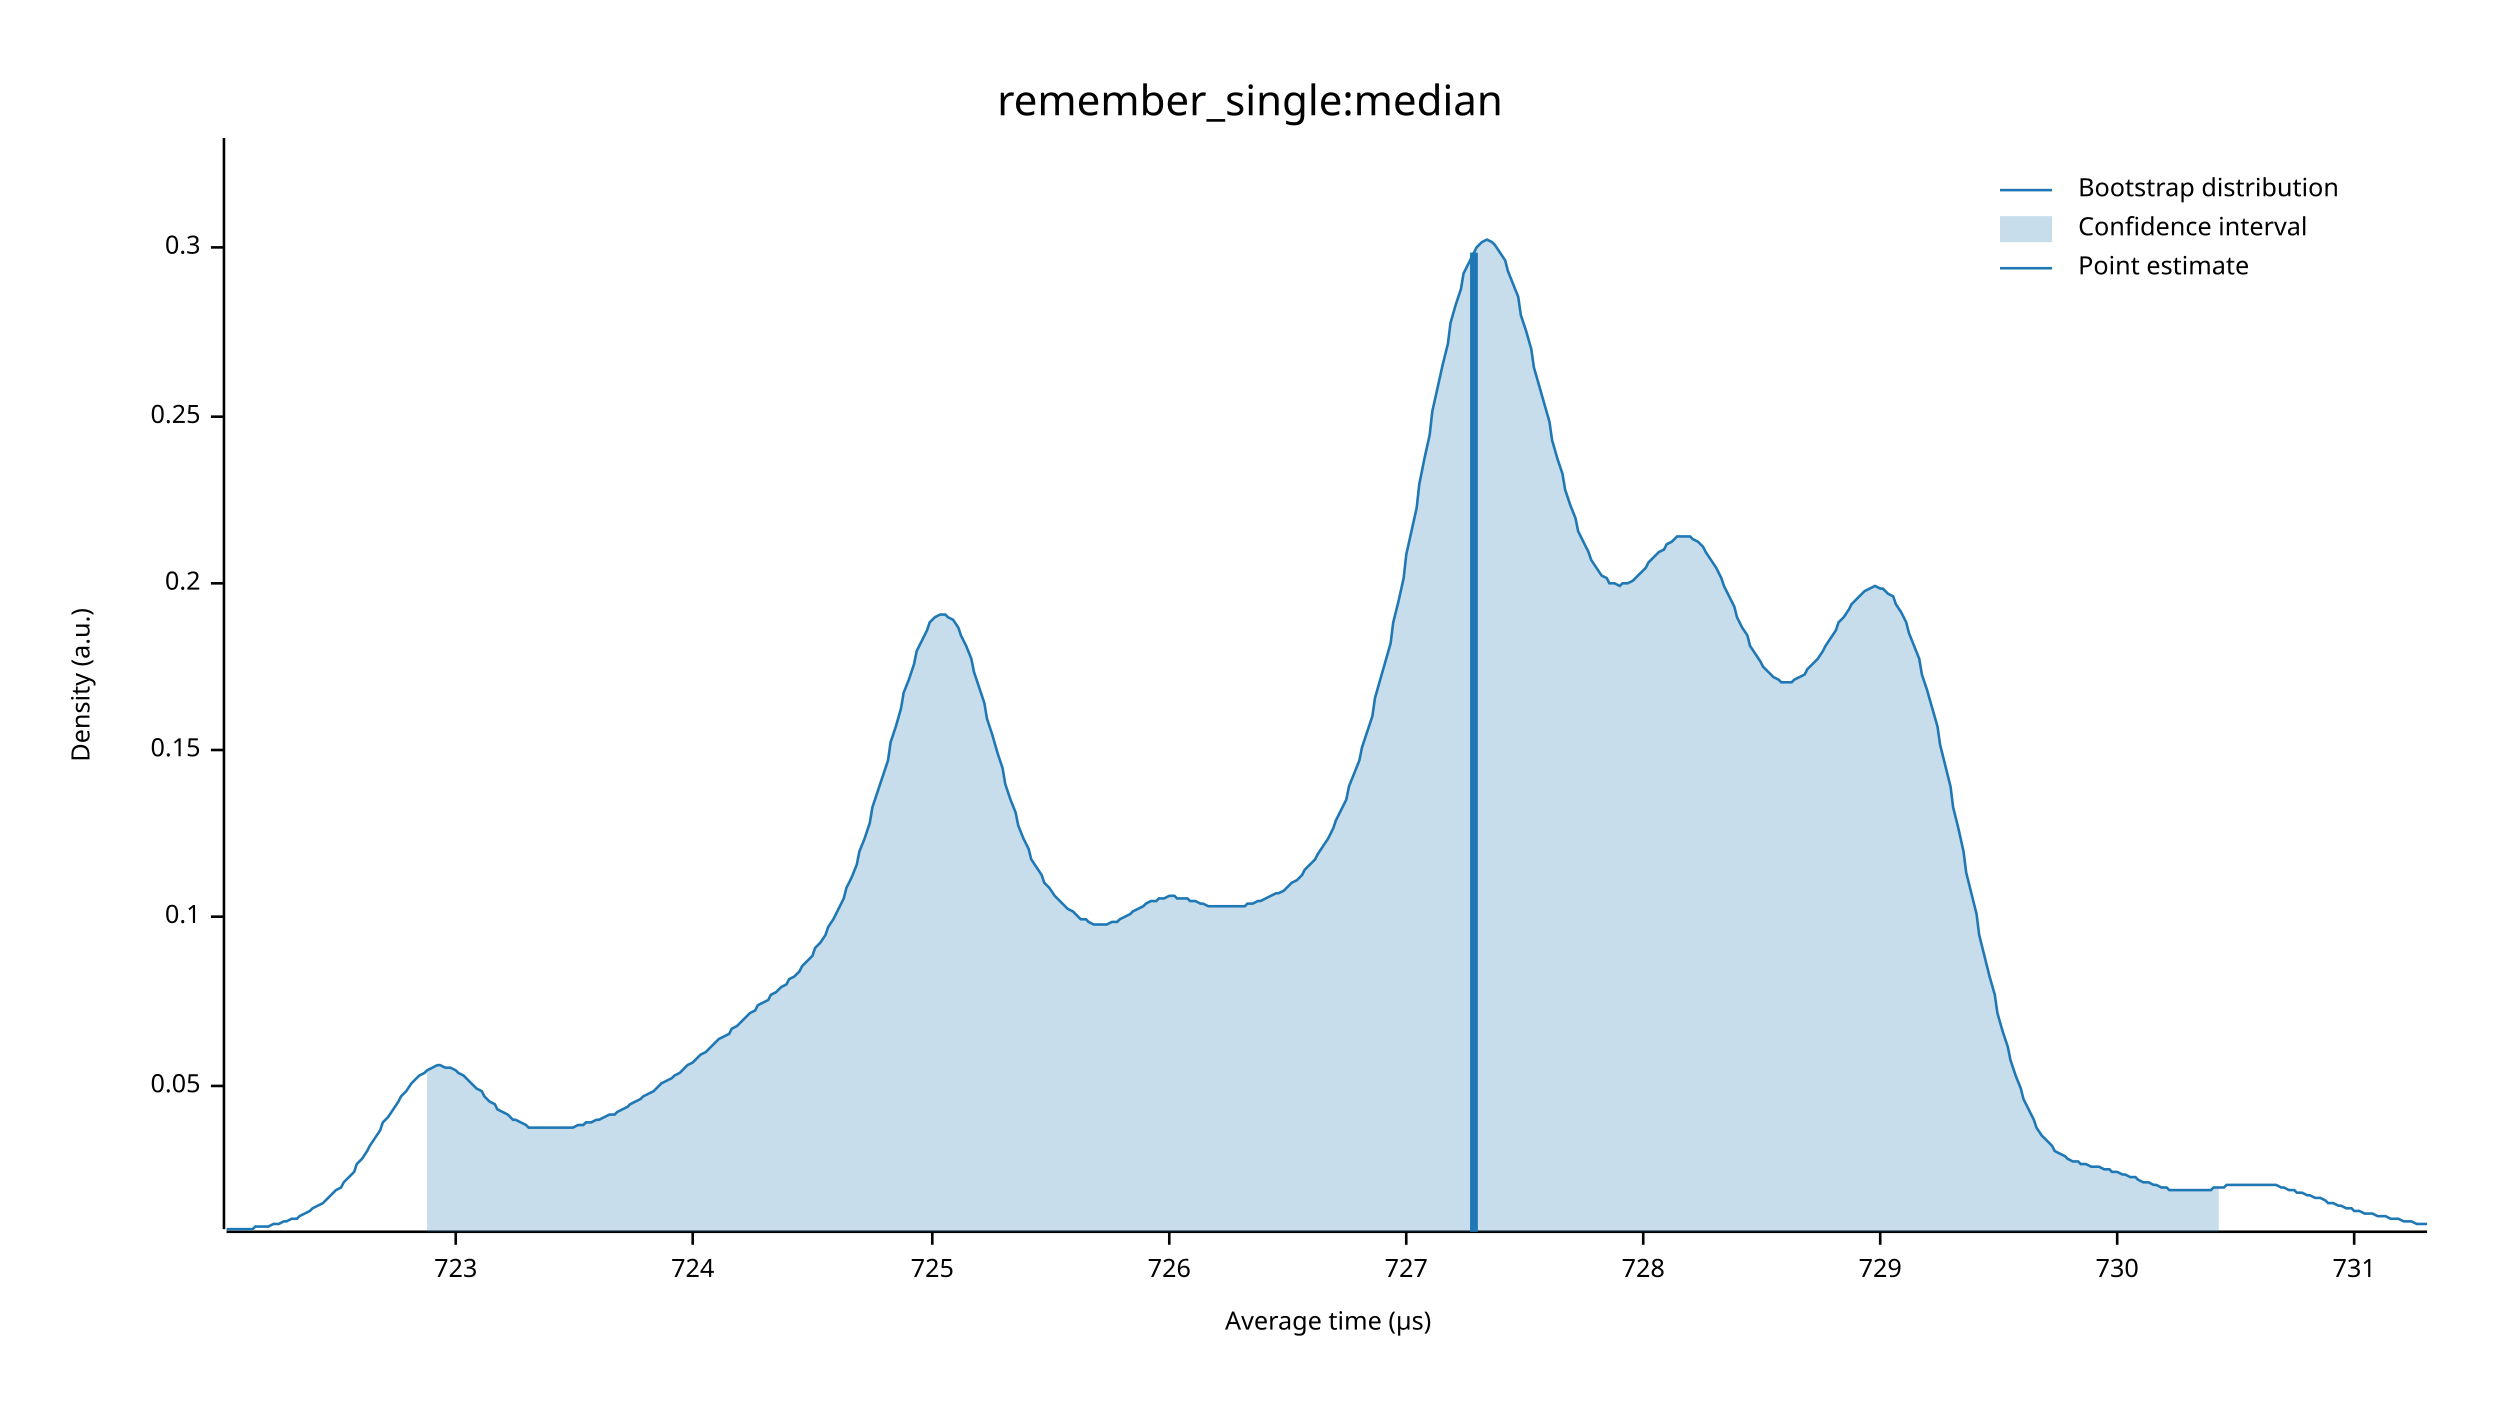
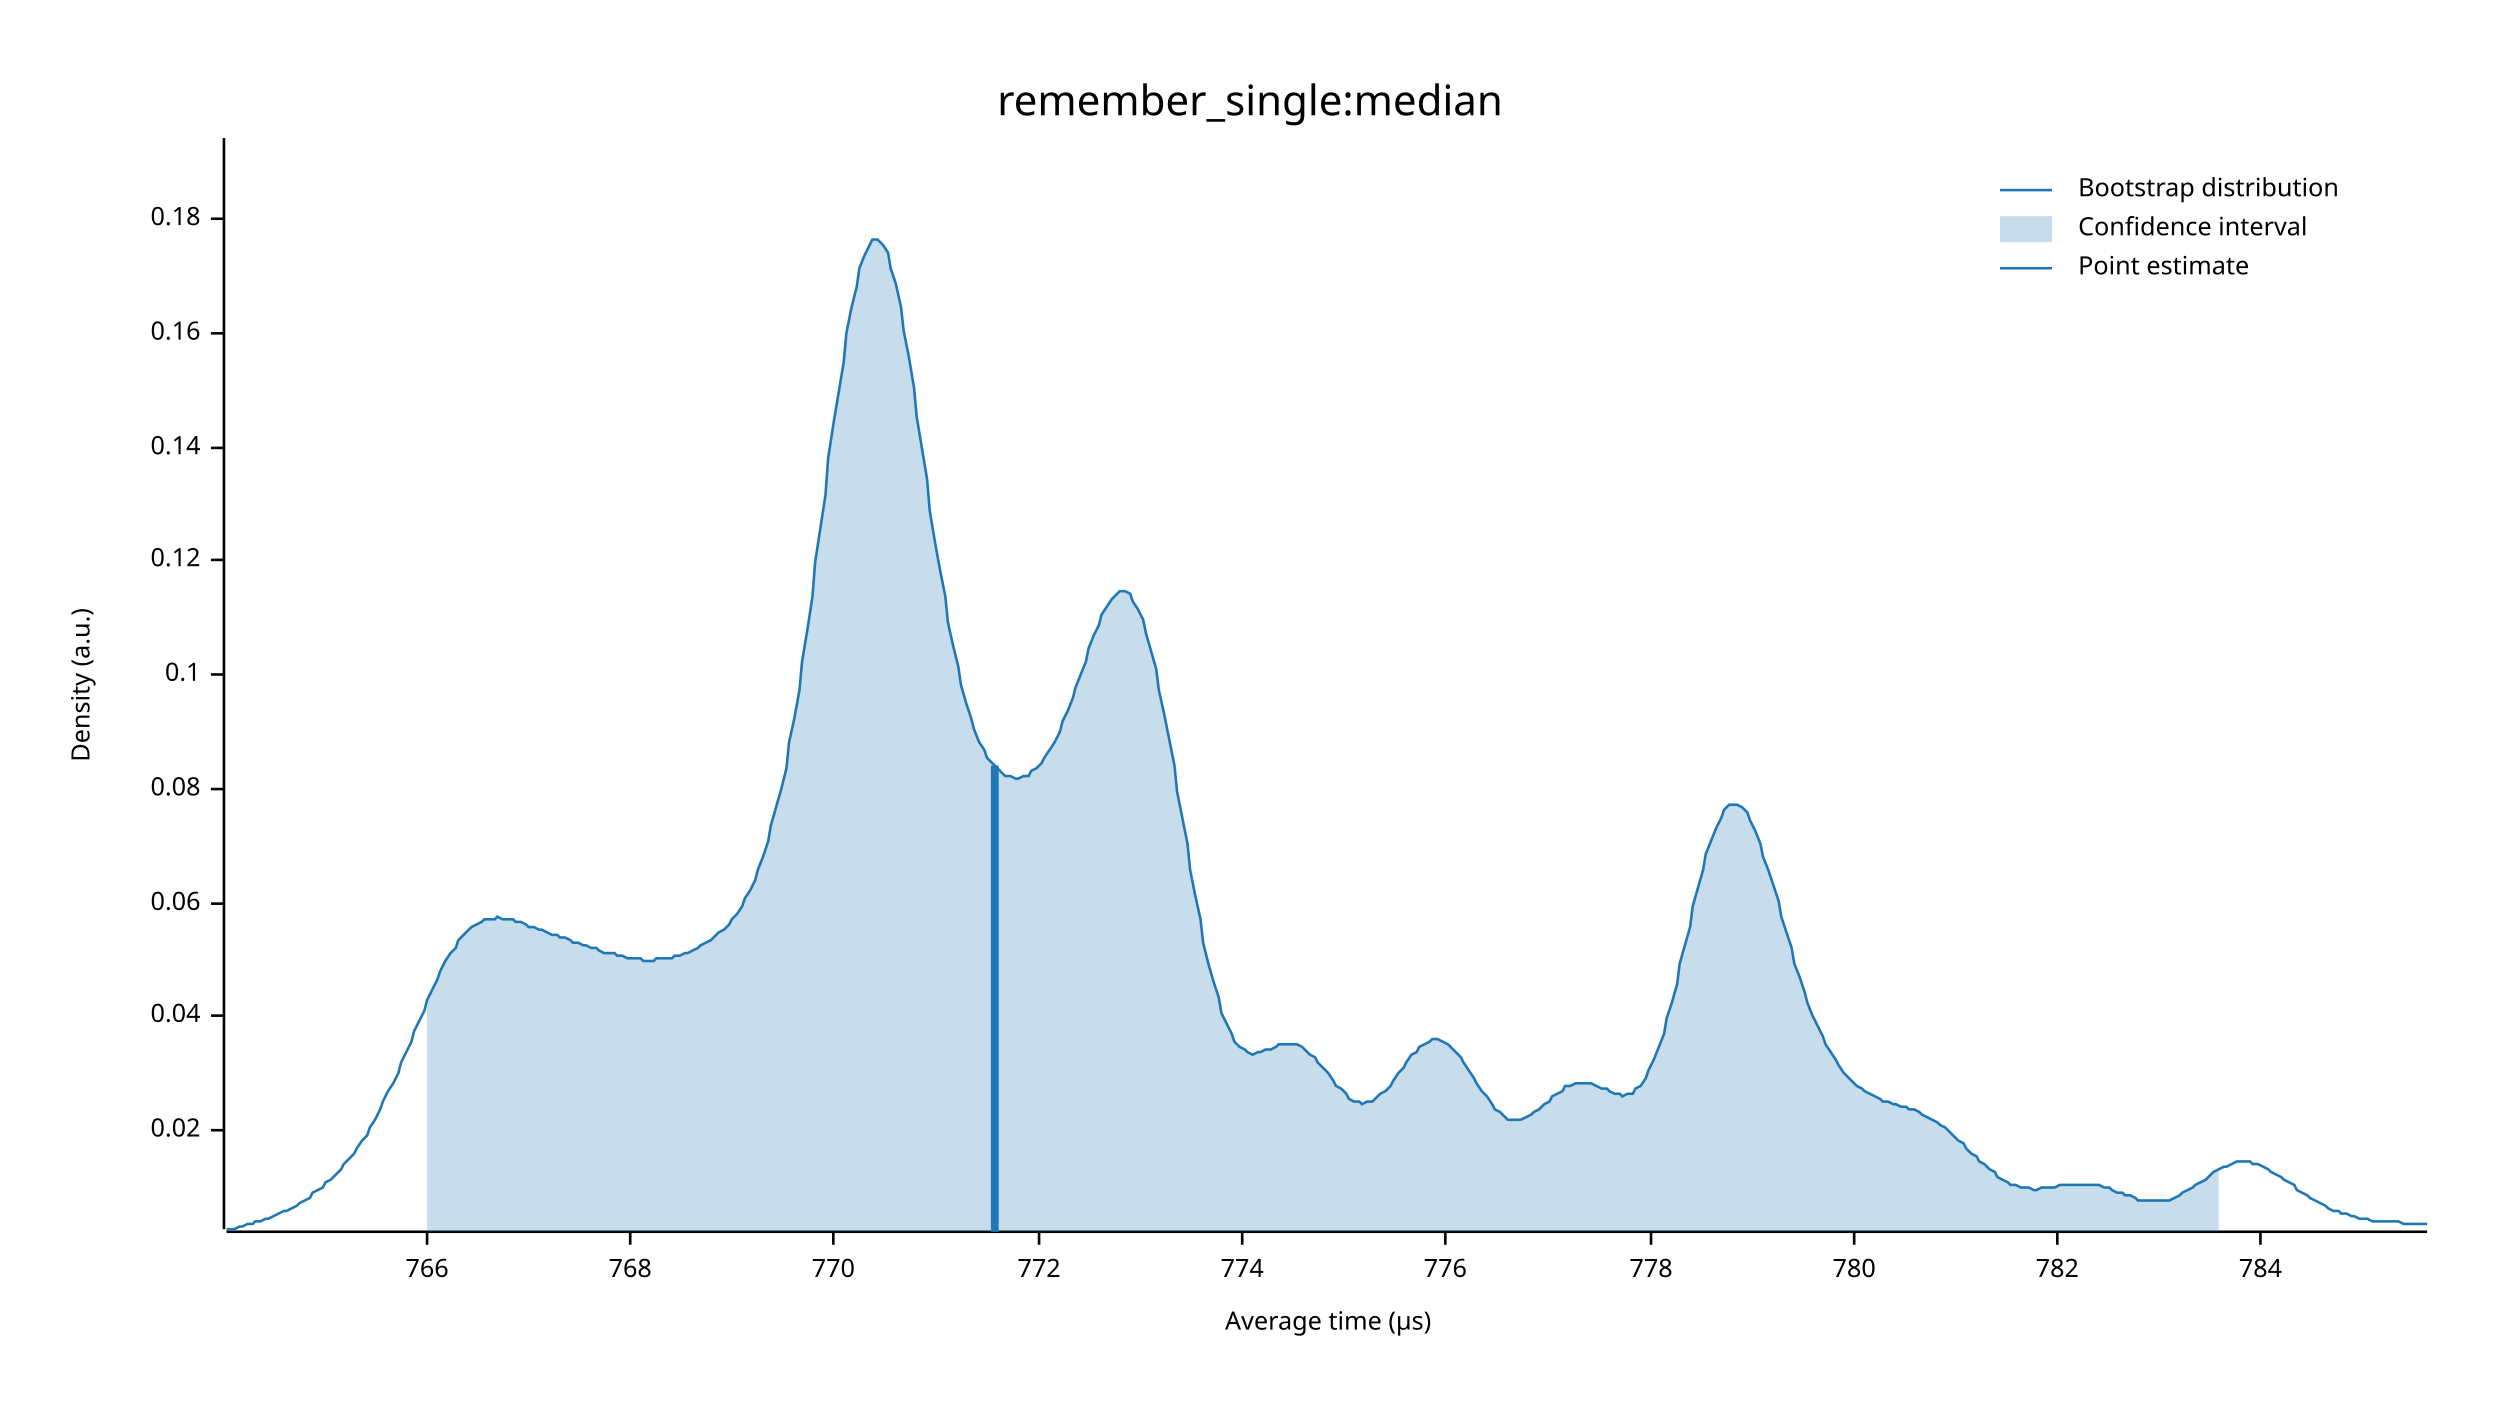
<svg xmlns="http://www.w3.org/2000/svg" width="960" height="540" viewBox="0 0 960 540">
  <text x="480" y="32" dy="0.76em" text-anchor="middle" font-family="sans-serif" font-size="16.129" opacity="1" fill="#000000">
remember_single:median
</text>
  <text x="27" y="263" dy="0.76em" text-anchor="middle" font-family="sans-serif" font-size="9.677" opacity="1" fill="#000000" transform="rotate(270, 27, 263)">
Density (a.u.)
</text>
  <text x="510" y="513" dy="-0.5ex" text-anchor="middle" font-family="sans-serif" font-size="9.677" opacity="1" fill="#000000">
Average time (µs)
</text>
  <polyline fill="none" opacity="1" stroke="#000000" stroke-width="1" points="86,53 86,472 " />
-   <text x="77" y="417" dy="0.5ex" text-anchor="end" font-family="sans-serif" font-size="9.677" opacity="1" fill="#000000">
- 0.05
+   <text x="77" y="434" dy="0.5ex" text-anchor="end" font-family="sans-serif" font-size="9.677" opacity="1" fill="#000000">
+ 0.02
</text>
-   <polyline fill="none" opacity="1" stroke="#000000" stroke-width="1" points="81,417 86,417 " />
-   <text x="77" y="352" dy="0.5ex" text-anchor="end" font-family="sans-serif" font-size="9.677" opacity="1" fill="#000000">
+   <polyline fill="none" opacity="1" stroke="#000000" stroke-width="1" points="81,434 86,434 " />
+   <text x="77" y="390" dy="0.5ex" text-anchor="end" font-family="sans-serif" font-size="9.677" opacity="1" fill="#000000">
+ 0.04
+ </text>
+   <polyline fill="none" opacity="1" stroke="#000000" stroke-width="1" points="81,390 86,390 " />
+   <text x="77" y="347" dy="0.5ex" text-anchor="end" font-family="sans-serif" font-size="9.677" opacity="1" fill="#000000">
+ 0.06
+ </text>
+   <polyline fill="none" opacity="1" stroke="#000000" stroke-width="1" points="81,347 86,347 " />
+   <text x="77" y="303" dy="0.5ex" text-anchor="end" font-family="sans-serif" font-size="9.677" opacity="1" fill="#000000">
+ 0.08
+ </text>
+   <polyline fill="none" opacity="1" stroke="#000000" stroke-width="1" points="81,303 86,303 " />
+   <text x="77" y="259" dy="0.5ex" text-anchor="end" font-family="sans-serif" font-size="9.677" opacity="1" fill="#000000">
0.1
</text>
-   <polyline fill="none" opacity="1" stroke="#000000" stroke-width="1" points="81,352 86,352 " />
-   <text x="77" y="288" dy="0.5ex" text-anchor="end" font-family="sans-serif" font-size="9.677" opacity="1" fill="#000000">
- 0.15
+   <polyline fill="none" opacity="1" stroke="#000000" stroke-width="1" points="81,259 86,259 " />
+   <text x="77" y="215" dy="0.5ex" text-anchor="end" font-family="sans-serif" font-size="9.677" opacity="1" fill="#000000">
+ 0.12
</text>
-   <polyline fill="none" opacity="1" stroke="#000000" stroke-width="1" points="81,288 86,288 " />
-   <text x="77" y="224" dy="0.5ex" text-anchor="end" font-family="sans-serif" font-size="9.677" opacity="1" fill="#000000">
- 0.2
+   <polyline fill="none" opacity="1" stroke="#000000" stroke-width="1" points="81,215 86,215 " />
+   <text x="77" y="172" dy="0.5ex" text-anchor="end" font-family="sans-serif" font-size="9.677" opacity="1" fill="#000000">
+ 0.14
</text>
-   <polyline fill="none" opacity="1" stroke="#000000" stroke-width="1" points="81,224 86,224 " />
-   <text x="77" y="160" dy="0.5ex" text-anchor="end" font-family="sans-serif" font-size="9.677" opacity="1" fill="#000000">
- 0.25
+   <polyline fill="none" opacity="1" stroke="#000000" stroke-width="1" points="81,172 86,172 " />
+   <text x="77" y="128" dy="0.5ex" text-anchor="end" font-family="sans-serif" font-size="9.677" opacity="1" fill="#000000">
+ 0.16
</text>
-   <polyline fill="none" opacity="1" stroke="#000000" stroke-width="1" points="81,160 86,160 " />
-   <text x="77" y="95" dy="0.5ex" text-anchor="end" font-family="sans-serif" font-size="9.677" opacity="1" fill="#000000">
- 0.3
+   <polyline fill="none" opacity="1" stroke="#000000" stroke-width="1" points="81,128 86,128 " />
+   <text x="77" y="84" dy="0.5ex" text-anchor="end" font-family="sans-serif" font-size="9.677" opacity="1" fill="#000000">
+ 0.18
</text>
-   <polyline fill="none" opacity="1" stroke="#000000" stroke-width="1" points="81,95 86,95 " />
+   <polyline fill="none" opacity="1" stroke="#000000" stroke-width="1" points="81,84 86,84 " />
  <polyline fill="none" opacity="1" stroke="#000000" stroke-width="1" points="87,473 932,473 " />
-   <text x="175" y="483" dy="0.76em" text-anchor="middle" font-family="sans-serif" font-size="9.677" opacity="1" fill="#000000">
- 723
+   <text x="164" y="483" dy="0.76em" text-anchor="middle" font-family="sans-serif" font-size="9.677" opacity="1" fill="#000000">
+ 766
</text>
-   <polyline fill="none" opacity="1" stroke="#000000" stroke-width="1" points="175,473 175,478 " />
-   <text x="266" y="483" dy="0.76em" text-anchor="middle" font-family="sans-serif" font-size="9.677" opacity="1" fill="#000000">
- 724
+   <polyline fill="none" opacity="1" stroke="#000000" stroke-width="1" points="164,473 164,478 " />
+   <text x="242" y="483" dy="0.76em" text-anchor="middle" font-family="sans-serif" font-size="9.677" opacity="1" fill="#000000">
+ 768
</text>
-   <polyline fill="none" opacity="1" stroke="#000000" stroke-width="1" points="266,473 266,478 " />
-   <text x="358" y="483" dy="0.76em" text-anchor="middle" font-family="sans-serif" font-size="9.677" opacity="1" fill="#000000">
- 725
+   <polyline fill="none" opacity="1" stroke="#000000" stroke-width="1" points="242,473 242,478 " />
+   <text x="320" y="483" dy="0.76em" text-anchor="middle" font-family="sans-serif" font-size="9.677" opacity="1" fill="#000000">
+ 770
</text>
-   <polyline fill="none" opacity="1" stroke="#000000" stroke-width="1" points="358,473 358,478 " />
-   <text x="449" y="483" dy="0.76em" text-anchor="middle" font-family="sans-serif" font-size="9.677" opacity="1" fill="#000000">
- 726
+   <polyline fill="none" opacity="1" stroke="#000000" stroke-width="1" points="320,473 320,478 " />
+   <text x="399" y="483" dy="0.76em" text-anchor="middle" font-family="sans-serif" font-size="9.677" opacity="1" fill="#000000">
+ 772
</text>
-   <polyline fill="none" opacity="1" stroke="#000000" stroke-width="1" points="449,473 449,478 " />
-   <text x="540" y="483" dy="0.76em" text-anchor="middle" font-family="sans-serif" font-size="9.677" opacity="1" fill="#000000">
- 727
+   <polyline fill="none" opacity="1" stroke="#000000" stroke-width="1" points="399,473 399,478 " />
+   <text x="477" y="483" dy="0.76em" text-anchor="middle" font-family="sans-serif" font-size="9.677" opacity="1" fill="#000000">
+ 774
</text>
-   <polyline fill="none" opacity="1" stroke="#000000" stroke-width="1" points="540,473 540,478 " />
-   <text x="631" y="483" dy="0.76em" text-anchor="middle" font-family="sans-serif" font-size="9.677" opacity="1" fill="#000000">
- 728
+   <polyline fill="none" opacity="1" stroke="#000000" stroke-width="1" points="477,473 477,478 " />
+   <text x="555" y="483" dy="0.76em" text-anchor="middle" font-family="sans-serif" font-size="9.677" opacity="1" fill="#000000">
+ 776
</text>
-   <polyline fill="none" opacity="1" stroke="#000000" stroke-width="1" points="631,473 631,478 " />
-   <text x="722" y="483" dy="0.76em" text-anchor="middle" font-family="sans-serif" font-size="9.677" opacity="1" fill="#000000">
- 729
+   <polyline fill="none" opacity="1" stroke="#000000" stroke-width="1" points="555,473 555,478 " />
+   <text x="634" y="483" dy="0.76em" text-anchor="middle" font-family="sans-serif" font-size="9.677" opacity="1" fill="#000000">
+ 778
</text>
-   <polyline fill="none" opacity="1" stroke="#000000" stroke-width="1" points="722,473 722,478 " />
-   <text x="813" y="483" dy="0.76em" text-anchor="middle" font-family="sans-serif" font-size="9.677" opacity="1" fill="#000000">
- 730
+   <polyline fill="none" opacity="1" stroke="#000000" stroke-width="1" points="634,473 634,478 " />
+   <text x="712" y="483" dy="0.76em" text-anchor="middle" font-family="sans-serif" font-size="9.677" opacity="1" fill="#000000">
+ 780
</text>
-   <polyline fill="none" opacity="1" stroke="#000000" stroke-width="1" points="813,473 813,478 " />
-   <text x="904" y="483" dy="0.76em" text-anchor="middle" font-family="sans-serif" font-size="9.677" opacity="1" fill="#000000">
- 731
+   <polyline fill="none" opacity="1" stroke="#000000" stroke-width="1" points="712,473 712,478 " />
+   <text x="790" y="483" dy="0.76em" text-anchor="middle" font-family="sans-serif" font-size="9.677" opacity="1" fill="#000000">
+ 782
</text>
-   <polyline fill="none" opacity="1" stroke="#000000" stroke-width="1" points="904,473 904,478 " />
-   <polyline fill="none" opacity="1" stroke="#1F78B4" stroke-width="1" points="87,472 88,472 90,472 92,472 93,472 95,472 97,472 98,471 100,471 102,471 103,471 105,470 107,470 109,469 110,469 112,468 114,468 115,467 117,466 119,465 120,464 122,463 124,462 125,461 127,459 129,457 131,456 132,454 134,452 136,450 137,447 139,445 141,442 142,440 144,437 146,434 147,431 149,429 151,426 153,423 154,421 156,419 158,416 159,415 161,413 163,412 164,411 166,410 168,409 169,409 171,410 173,410 175,411 176,412 178,413 180,415 181,416 183,418 185,419 186,421 188,423 190,424 191,426 193,427 195,428 197,430 198,430 200,431 202,432 203,433 205,433 207,433 208,433 210,433 212,433 214,433 215,433 217,433 219,433 220,433 222,432 224,432 225,431 227,431 229,430 230,430 232,429 234,428 236,428 237,427 239,426 241,425 242,424 244,423 246,422 247,421 249,420 251,419 252,418 254,416 256,415 258,414 259,413 261,412 263,410 264,409 266,408 268,406 269,405 271,404 273,402 274,401 276,399 278,398 280,397 281,395 283,394 285,392 286,391 288,389 290,388 291,386 293,385 295,384 296,382 298,381 300,379 302,378 303,376 305,375 307,373 308,371 310,369 312,367 313,364 315,362 317,359 318,356 320,353 322,349 324,345 325,341 327,337 329,332 330,327 332,322 334,316 335,310 337,304 339,298 341,292 342,285 344,279 346,272 347,266 349,261 351,255 352,250 354,246 356,242 357,239 359,237 361,236 363,236 364,237 366,238 368,241 369,244 371,248 373,253 374,258 376,264 378,270 379,276 381,282 383,289 385,295 386,301 388,307 390,312 391,317 393,322 395,326 396,330 398,333 400,336 401,339 403,341 405,344 407,346 408,347 410,349 412,350 413,351 415,353 417,353 418,354 420,355 422,355 423,355 425,355 427,354 429,354 430,353 432,352 434,351 435,350 437,349 439,348 440,347 442,346 444,346 445,345 447,345 449,344 451,344 452,345 454,345 456,345 457,346 459,346 461,347 462,347 464,348 466,348 468,348 469,348 471,348 473,348 474,348 476,348 478,348 479,347 481,347 483,346 484,346 486,345 488,344 490,343 491,343 493,342 495,340 496,339 498,338 500,336 501,334 503,332 505,330 506,328 508,325 510,322 512,318 513,315 515,311 517,307 518,302 520,297 522,292 523,287 525,281 527,275 528,268 530,261 532,254 534,247 535,239 537,231 539,222 540,213 542,204 544,195 545,186 547,176 549,167 550,158 552,149 554,140 556,132 557,124 559,117 561,111 562,105 564,101 566,97 567,95 569,93 571,92 573,93 574,94 576,97 578,100 579,104 581,109 583,114 584,121 586,127 588,134 589,141 591,148 593,155 595,162 596,169 598,176 600,182 601,188 603,194 605,199 606,204 608,208 610,212 611,215 613,218 615,221 617,222 618,224 620,224 622,225 623,224 625,224 627,223 628,222 630,220 632,218 633,216 635,214 637,212 639,211 640,209 642,208 644,206 645,206 647,206 649,206 650,207 652,208 654,210 655,212 657,215 659,218 661,222 662,225 664,229 666,233 667,237 669,241 671,244 672,248 674,251 676,254 677,256 679,258 681,260 683,261 684,262 686,262 688,262 689,261 691,260 693,259 694,257 696,255 698,253 700,250 701,248 703,245 705,242 706,239 708,237 710,234 711,232 713,230 715,228 716,227 718,226 720,225 722,226 723,226 725,228 727,229 728,232 730,235 732,239 733,243 735,248 737,253 738,259 740,265 742,272 744,279 745,286 747,294 749,302 750,310 752,318 754,327 755,335 757,343 759,351 760,359 762,367 764,375 766,382 767,389 769,396 771,402 772,407 774,413 776,418 777,422 779,426 781,430 782,433 784,436 786,438 788,440 789,442 791,443 793,444 794,445 796,446 798,446 799,447 801,447 803,448 804,448 806,448 808,449 810,449 811,450 813,450 815,451 816,451 818,452 820,452 821,453 823,454 825,454 827,455 828,455 830,456 832,456 833,457 835,457 837,457 838,457 840,457 842,457 843,457 845,457 847,457 849,457 850,456 852,456 854,456 855,455 857,455 859,455 860,455 862,455 864,455 865,455 867,455 869,455 871,455 872,455 874,455 876,456 877,456 879,457 881,457 882,458 884,458 886,459 887,459 889,460 891,460 893,461 894,462 896,462 898,463 899,463 901,464 903,464 904,465 906,465 908,466 909,466 911,466 913,467 915,467 916,467 918,468 920,468 921,468 923,469 925,469 926,469 928,470 930,470 932,470 " />
-   <polygon opacity="0.25" fill="#1F78B4" points="164,411 166,410 168,409 169,409 171,410 173,410 175,411 176,412 178,413 180,415 181,416 183,418 185,419 186,421 188,423 190,424 191,426 193,427 195,428 197,430 198,430 200,431 202,432 203,433 205,433 207,433 208,433 210,433 212,433 214,433 215,433 217,433 219,433 220,433 222,432 224,432 225,431 227,431 229,430 230,430 232,429 234,428 236,428 237,427 239,426 241,425 242,424 244,423 246,422 247,421 249,420 251,419 252,418 254,416 256,415 258,414 259,413 261,412 263,410 264,409 266,408 268,406 269,405 271,404 273,402 274,401 276,399 278,398 280,397 281,395 283,394 285,392 286,391 288,389 290,388 291,386 293,385 295,384 296,382 298,381 300,379 302,378 303,376 305,375 307,373 308,371 310,369 312,367 313,364 315,362 317,359 318,356 320,353 322,349 324,345 325,341 327,337 329,332 330,327 332,322 334,316 335,310 337,304 339,298 341,292 342,285 344,279 346,272 347,266 349,261 351,255 352,250 354,246 356,242 357,239 359,237 361,236 363,236 364,237 366,238 368,241 369,244 371,248 373,253 374,258 376,264 378,270 379,276 381,282 383,289 385,295 386,301 388,307 390,312 391,317 393,322 395,326 396,330 398,333 400,336 401,339 403,341 405,344 407,346 408,347 410,349 412,350 413,351 415,353 417,353 418,354 420,355 422,355 423,355 425,355 427,354 429,354 430,353 432,352 434,351 435,350 437,349 439,348 440,347 442,346 444,346 445,345 447,345 449,344 451,344 452,345 454,345 456,345 457,346 459,346 461,347 462,347 464,348 466,348 468,348 469,348 471,348 473,348 474,348 476,348 478,348 479,347 481,347 483,346 484,346 486,345 488,344 490,343 491,343 493,342 495,340 496,339 498,338 500,336 501,334 503,332 505,330 506,328 508,325 510,322 512,318 513,315 515,311 517,307 518,302 520,297 522,292 523,287 525,281 527,275 528,268 530,261 532,254 534,247 535,239 537,231 539,222 540,213 542,204 544,195 545,186 547,176 549,167 550,158 552,149 554,140 556,132 557,124 559,117 561,111 562,105 564,101 566,97 567,95 569,93 571,92 573,93 574,94 576,97 578,100 579,104 581,109 583,114 584,121 586,127 588,134 589,141 591,148 593,155 595,162 596,169 598,176 600,182 601,188 603,194 605,199 606,204 608,208 610,212 611,215 613,218 615,221 617,222 618,224 620,224 622,225 623,224 625,224 627,223 628,222 630,220 632,218 633,216 635,214 637,212 639,211 640,209 642,208 644,206 645,206 647,206 649,206 650,207 652,208 654,210 655,212 657,215 659,218 661,222 662,225 664,229 666,233 667,237 669,241 671,244 672,248 674,251 676,254 677,256 679,258 681,260 683,261 684,262 686,262 688,262 689,261 691,260 693,259 694,257 696,255 698,253 700,250 701,248 703,245 705,242 706,239 708,237 710,234 711,232 713,230 715,228 716,227 718,226 720,225 722,226 723,226 725,228 727,229 728,232 730,235 732,239 733,243 735,248 737,253 738,259 740,265 742,272 744,279 745,286 747,294 749,302 750,310 752,318 754,327 755,335 757,343 759,351 760,359 762,367 764,375 766,382 767,389 769,396 771,402 772,407 774,413 776,418 777,422 779,426 781,430 782,433 784,436 786,438 788,440 789,442 791,443 793,444 794,445 796,446 798,446 799,447 801,447 803,448 804,448 806,448 808,449 810,449 811,450 813,450 815,451 816,451 818,452 820,452 821,453 823,454 825,454 827,455 828,455 830,456 832,456 833,457 835,457 837,457 838,457 840,457 842,457 843,457 845,457 847,457 849,457 850,456 852,456 852,473 164,473 " />
-   <polyline fill="none" opacity="1" stroke="#1F78B4" stroke-width="3" points="566,473 566,97 " />
+   <polyline fill="none" opacity="1" stroke="#000000" stroke-width="1" points="790,473 790,478 " />
+   <text x="868" y="483" dy="0.76em" text-anchor="middle" font-family="sans-serif" font-size="9.677" opacity="1" fill="#000000">
+ 784
+ </text>
+   <polyline fill="none" opacity="1" stroke="#000000" stroke-width="1" points="868,473 868,478 " />
+   <polyline fill="none" opacity="1" stroke="#1F78B4" stroke-width="1" points="87,472 88,472 90,472 92,471 93,471 95,470 97,470 98,469 100,469 102,468 103,468 105,467 107,466 109,465 110,465 112,464 114,463 115,462 117,461 119,460 120,458 122,457 124,456 125,454 127,453 129,451 131,449 132,447 134,445 136,443 137,441 139,438 141,436 142,433 144,430 146,426 147,423 149,419 151,416 153,412 154,408 156,404 158,400 159,396 161,392 163,388 164,384 166,380 168,376 169,373 171,369 173,366 175,364 176,361 178,359 180,357 181,356 183,355 185,354 186,353 188,353 190,353 191,352 193,353 195,353 197,353 198,354 200,354 202,355 203,356 205,356 207,357 208,357 210,358 212,359 214,359 215,360 217,360 219,361 220,362 222,362 224,363 225,363 227,364 229,364 230,365 232,366 234,366 236,366 237,367 239,367 241,368 242,368 244,368 246,368 247,369 249,369 251,369 252,368 254,368 256,368 258,368 259,367 261,367 263,366 264,366 266,365 268,364 269,363 271,362 273,361 274,360 276,358 278,357 280,355 281,353 283,351 285,348 286,345 288,342 290,338 291,334 293,329 295,323 296,317 298,310 300,303 302,295 303,285 305,276 307,265 308,254 310,242 312,229 313,216 315,203 317,190 318,176 320,163 322,151 324,139 325,128 327,118 329,110 330,103 332,98 334,94 335,92 337,92 339,94 341,97 342,103 344,109 346,118 347,127 349,137 351,149 352,160 354,172 356,184 357,196 359,208 361,219 363,229 364,239 366,248 368,256 369,263 371,270 373,276 374,280 376,285 378,288 379,291 381,293 383,295 385,297 386,298 388,298 390,299 391,299 393,298 395,298 396,296 398,295 400,293 401,291 403,288 405,285 407,281 408,277 410,273 412,268 413,264 415,259 417,254 418,249 420,244 422,240 423,236 425,233 427,230 429,228 430,227 432,227 434,228 435,231 437,234 439,238 440,243 442,250 444,257 445,265 447,274 449,284 451,294 452,304 454,314 456,324 457,334 459,344 461,353 462,362 464,370 466,377 468,383 469,389 471,393 473,397 474,400 476,402 478,403 479,404 481,405 483,404 484,404 486,403 488,403 490,402 491,401 493,401 495,401 496,401 498,401 500,402 501,403 503,405 505,406 506,408 508,410 510,412 512,415 513,417 515,418 517,420 518,422 520,423 522,423 523,424 525,423 527,423 528,422 530,420 532,419 534,417 535,415 537,412 539,410 540,408 542,405 544,404 545,402 547,401 549,400 550,399 552,399 554,400 556,401 557,402 559,404 561,406 562,408 564,411 566,414 567,416 569,419 571,421 573,424 574,426 576,427 578,429 579,430 581,430 583,430 584,430 586,429 588,428 589,427 591,426 593,424 595,423 596,421 598,420 600,419 601,417 603,417 605,416 606,416 608,416 610,416 611,416 613,417 615,418 617,418 618,419 620,420 622,420 623,421 625,420 627,420 628,418 630,417 632,414 633,411 635,407 637,402 639,397 640,391 642,385 644,378 645,370 647,363 649,356 650,348 652,341 654,334 655,328 657,323 659,318 661,314 662,311 664,309 666,309 667,309 669,310 671,312 672,315 674,319 676,324 677,329 679,334 681,340 683,346 684,352 686,358 688,364 689,370 691,375 693,381 694,385 696,390 698,394 700,398 701,401 703,404 705,407 706,409 708,412 710,414 711,415 713,417 715,418 716,419 718,420 720,421 722,422 723,423 725,423 727,424 728,424 730,425 732,425 733,426 735,426 737,427 738,428 740,429 742,430 744,431 745,432 747,433 749,435 750,436 752,438 754,439 755,441 757,443 759,444 760,446 762,447 764,449 766,450 767,452 769,453 771,454 772,455 774,455 776,456 777,456 779,456 781,457 782,457 784,456 786,456 788,456 789,456 791,455 793,455 794,455 796,455 798,455 799,455 801,455 803,455 804,455 806,455 808,456 810,456 811,457 813,458 815,458 816,459 818,459 820,460 821,461 823,461 825,461 827,461 828,461 830,461 832,461 833,461 835,460 837,459 838,458 840,457 842,456 843,455 845,454 847,453 849,451 850,450 852,449 854,448 855,448 857,447 859,446 860,446 862,446 864,446 865,447 867,447 869,448 871,449 872,450 874,451 876,452 877,453 879,454 881,455 882,457 884,458 886,459 887,460 889,461 891,462 893,463 894,464 896,465 898,465 899,466 901,466 903,467 904,467 906,468 908,468 909,468 911,469 913,469 915,469 916,469 918,469 920,469 921,469 923,470 925,470 926,470 928,470 930,470 932,470 " />
+   <polygon opacity="0.25" fill="#1F78B4" points="164,384 166,380 168,376 169,373 171,369 173,366 175,364 176,361 178,359 180,357 181,356 183,355 185,354 186,353 188,353 190,353 191,352 193,353 195,353 197,353 198,354 200,354 202,355 203,356 205,356 207,357 208,357 210,358 212,359 214,359 215,360 217,360 219,361 220,362 222,362 224,363 225,363 227,364 229,364 230,365 232,366 234,366 236,366 237,367 239,367 241,368 242,368 244,368 246,368 247,369 249,369 251,369 252,368 254,368 256,368 258,368 259,367 261,367 263,366 264,366 266,365 268,364 269,363 271,362 273,361 274,360 276,358 278,357 280,355 281,353 283,351 285,348 286,345 288,342 290,338 291,334 293,329 295,323 296,317 298,310 300,303 302,295 303,285 305,276 307,265 308,254 310,242 312,229 313,216 315,203 317,190 318,176 320,163 322,151 324,139 325,128 327,118 329,110 330,103 332,98 334,94 335,92 337,92 339,94 341,97 342,103 344,109 346,118 347,127 349,137 351,149 352,160 354,172 356,184 357,196 359,208 361,219 363,229 364,239 366,248 368,256 369,263 371,270 373,276 374,280 376,285 378,288 379,291 381,293 383,295 385,297 386,298 388,298 390,299 391,299 393,298 395,298 396,296 398,295 400,293 401,291 403,288 405,285 407,281 408,277 410,273 412,268 413,264 415,259 417,254 418,249 420,244 422,240 423,236 425,233 427,230 429,228 430,227 432,227 434,228 435,231 437,234 439,238 440,243 442,250 444,257 445,265 447,274 449,284 451,294 452,304 454,314 456,324 457,334 459,344 461,353 462,362 464,370 466,377 468,383 469,389 471,393 473,397 474,400 476,402 478,403 479,404 481,405 483,404 484,404 486,403 488,403 490,402 491,401 493,401 495,401 496,401 498,401 500,402 501,403 503,405 505,406 506,408 508,410 510,412 512,415 513,417 515,418 517,420 518,422 520,423 522,423 523,424 525,423 527,423 528,422 530,420 532,419 534,417 535,415 537,412 539,410 540,408 542,405 544,404 545,402 547,401 549,400 550,399 552,399 554,400 556,401 557,402 559,404 561,406 562,408 564,411 566,414 567,416 569,419 571,421 573,424 574,426 576,427 578,429 579,430 581,430 583,430 584,430 586,429 588,428 589,427 591,426 593,424 595,423 596,421 598,420 600,419 601,417 603,417 605,416 606,416 608,416 610,416 611,416 613,417 615,418 617,418 618,419 620,420 622,420 623,421 625,420 627,420 628,418 630,417 632,414 633,411 635,407 637,402 639,397 640,391 642,385 644,378 645,370 647,363 649,356 650,348 652,341 654,334 655,328 657,323 659,318 661,314 662,311 664,309 666,309 667,309 669,310 671,312 672,315 674,319 676,324 677,329 679,334 681,340 683,346 684,352 686,358 688,364 689,370 691,375 693,381 694,385 696,390 698,394 700,398 701,401 703,404 705,407 706,409 708,412 710,414 711,415 713,417 715,418 716,419 718,420 720,421 722,422 723,423 725,423 727,424 728,424 730,425 732,425 733,426 735,426 737,427 738,428 740,429 742,430 744,431 745,432 747,433 749,435 750,436 752,438 754,439 755,441 757,443 759,444 760,446 762,447 764,449 766,450 767,452 769,453 771,454 772,455 774,455 776,456 777,456 779,456 781,457 782,457 784,456 786,456 788,456 789,456 791,455 793,455 794,455 796,455 798,455 799,455 801,455 803,455 804,455 806,455 808,456 810,456 811,457 813,458 815,458 816,459 818,459 820,460 821,461 823,461 825,461 827,461 828,461 830,461 832,461 833,461 835,460 837,459 838,458 840,457 842,456 843,455 845,454 847,453 849,451 850,450 852,449 852,473 164,473 " />
+   <polyline fill="none" opacity="1" stroke="#1F78B4" stroke-width="3" points="382,473 382,294 " />
  <text x="798" y="68" dy="0.76em" text-anchor="start" font-family="sans-serif" font-size="9.677" opacity="1" fill="#000000">
Bootstrap distribution
</text>
  <text x="798" y="83" dy="0.76em" text-anchor="start" font-family="sans-serif" font-size="9.677" opacity="1" fill="#000000">
Confidence interval
</text>
  <text x="798" y="98" dy="0.76em" text-anchor="start" font-family="sans-serif" font-size="9.677" opacity="1" fill="#000000">
Point estimate
</text>
  <polyline fill="none" opacity="1" stroke="#1F78B4" stroke-width="1" points="768,73 788,73 " />
  <rect x="768" y="83" width="20" height="10" opacity="0.25" fill="#1F78B4" stroke="none" />
  <polyline fill="none" opacity="1" stroke="#1F78B4" stroke-width="1" points="768,103 788,103 " />
</svg>
